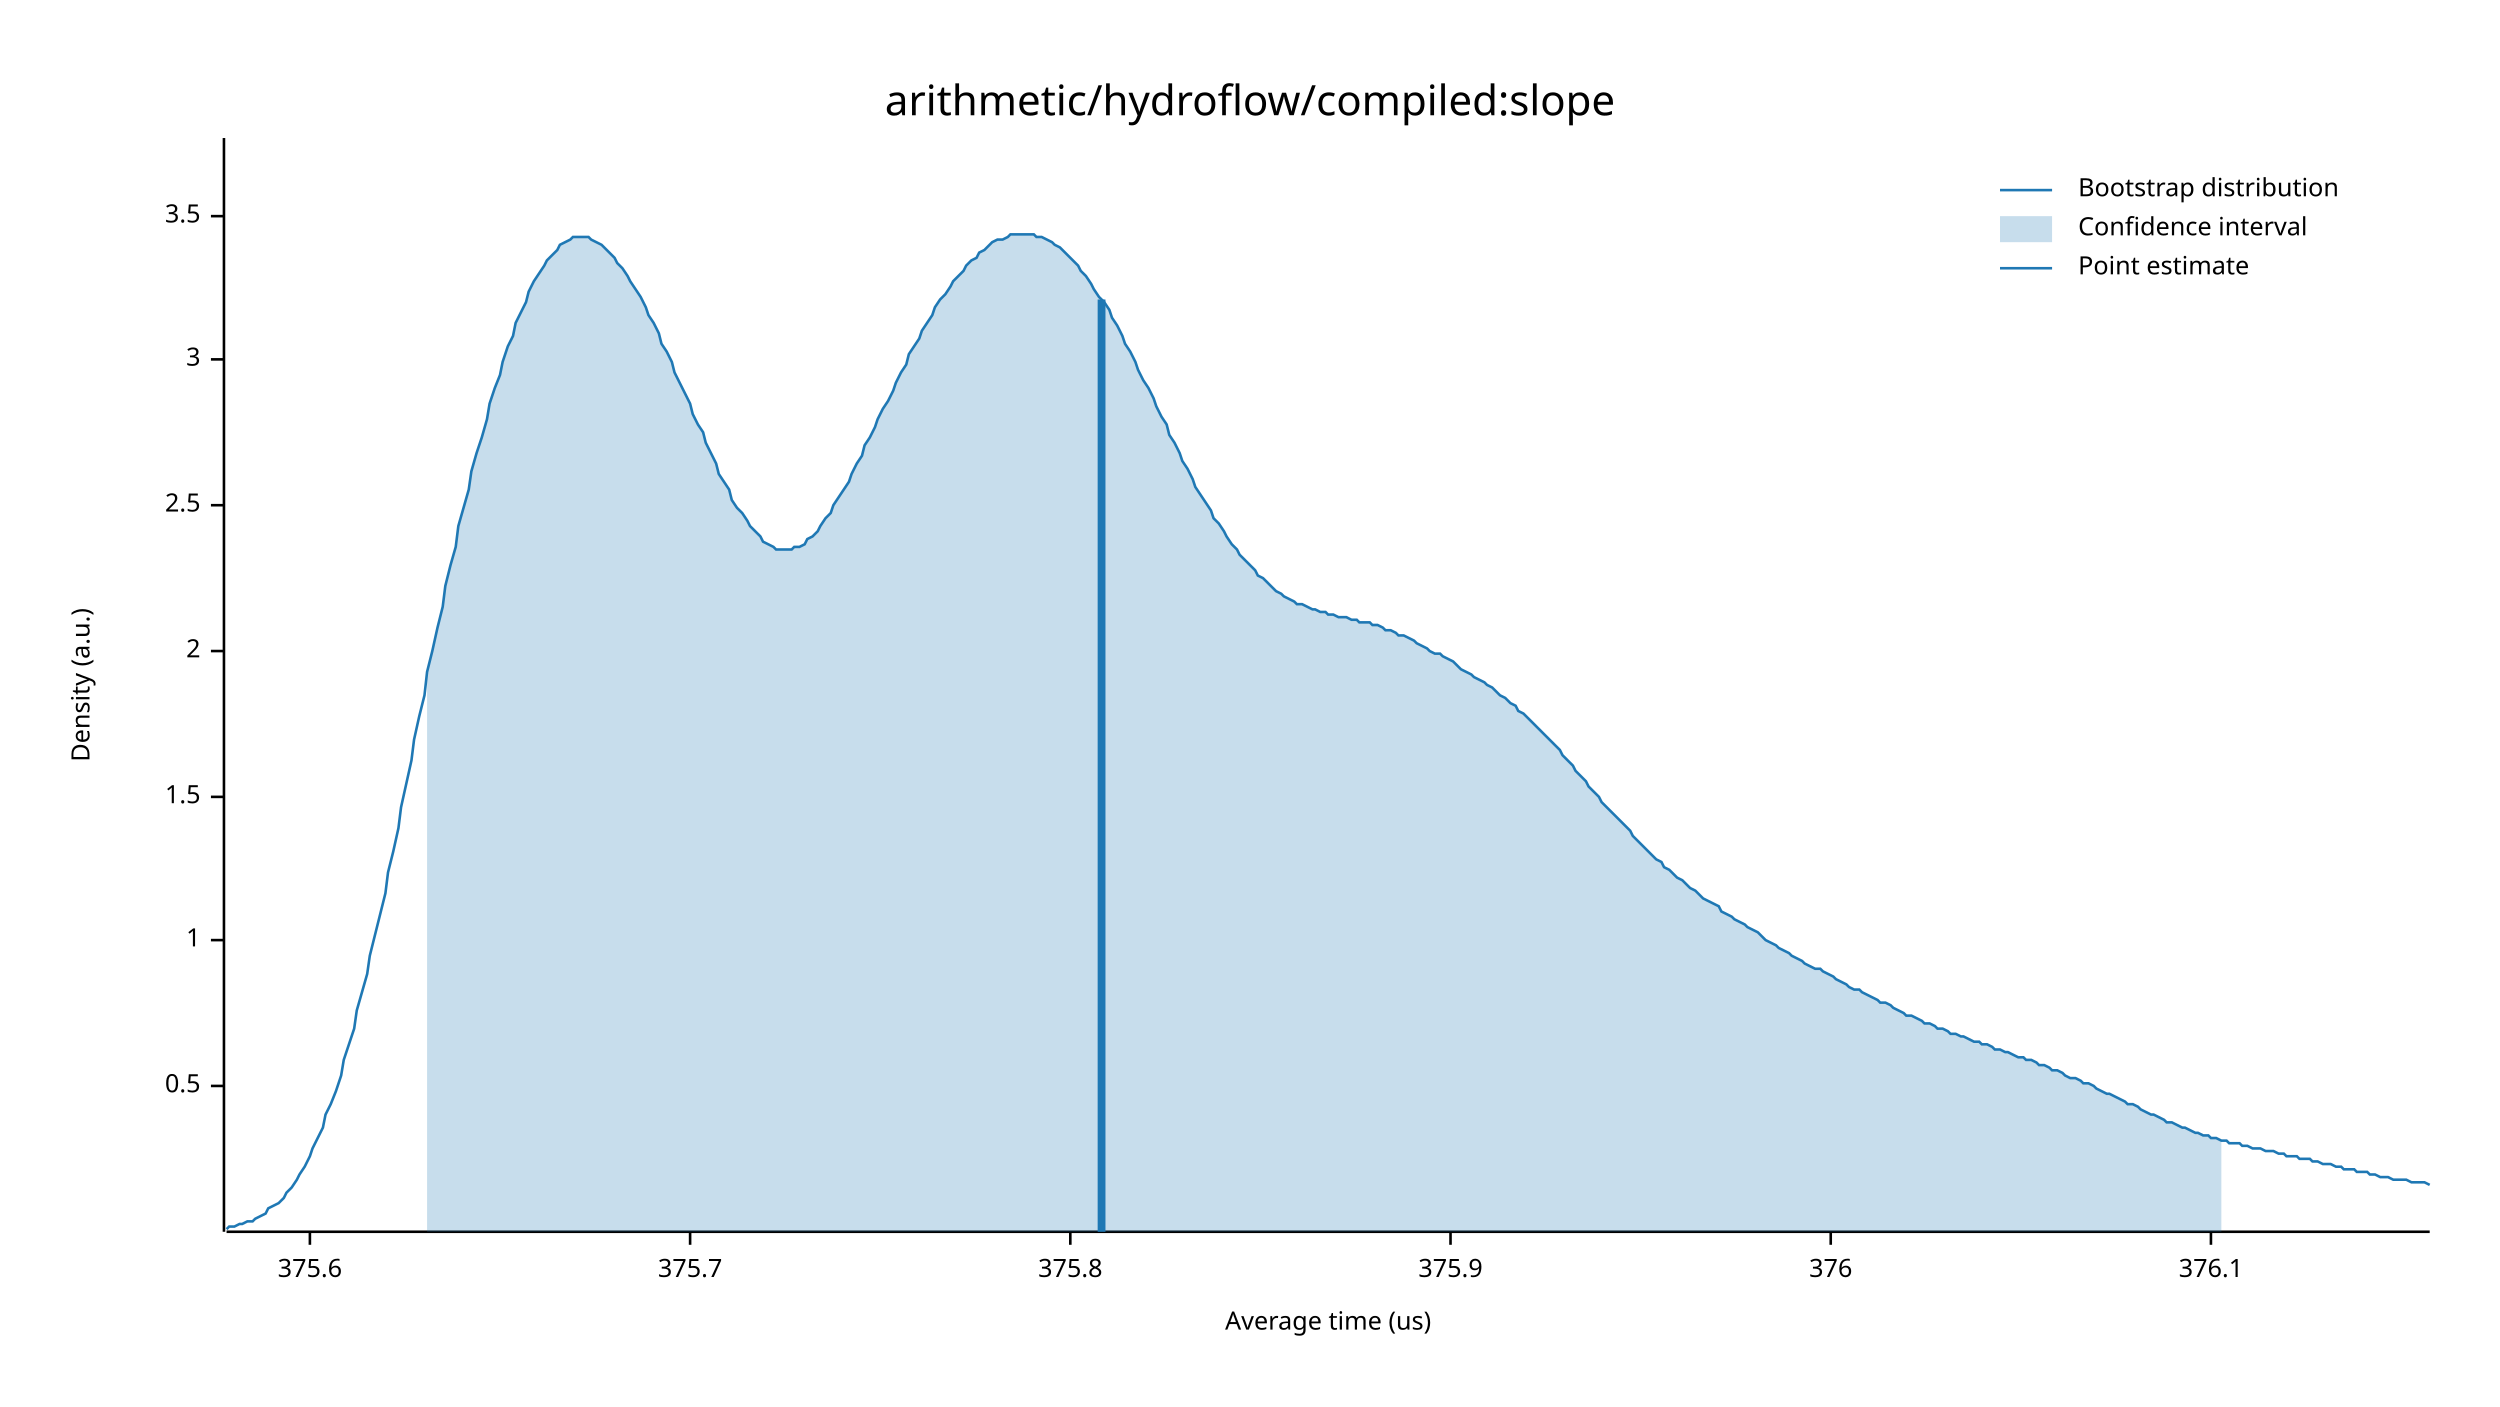
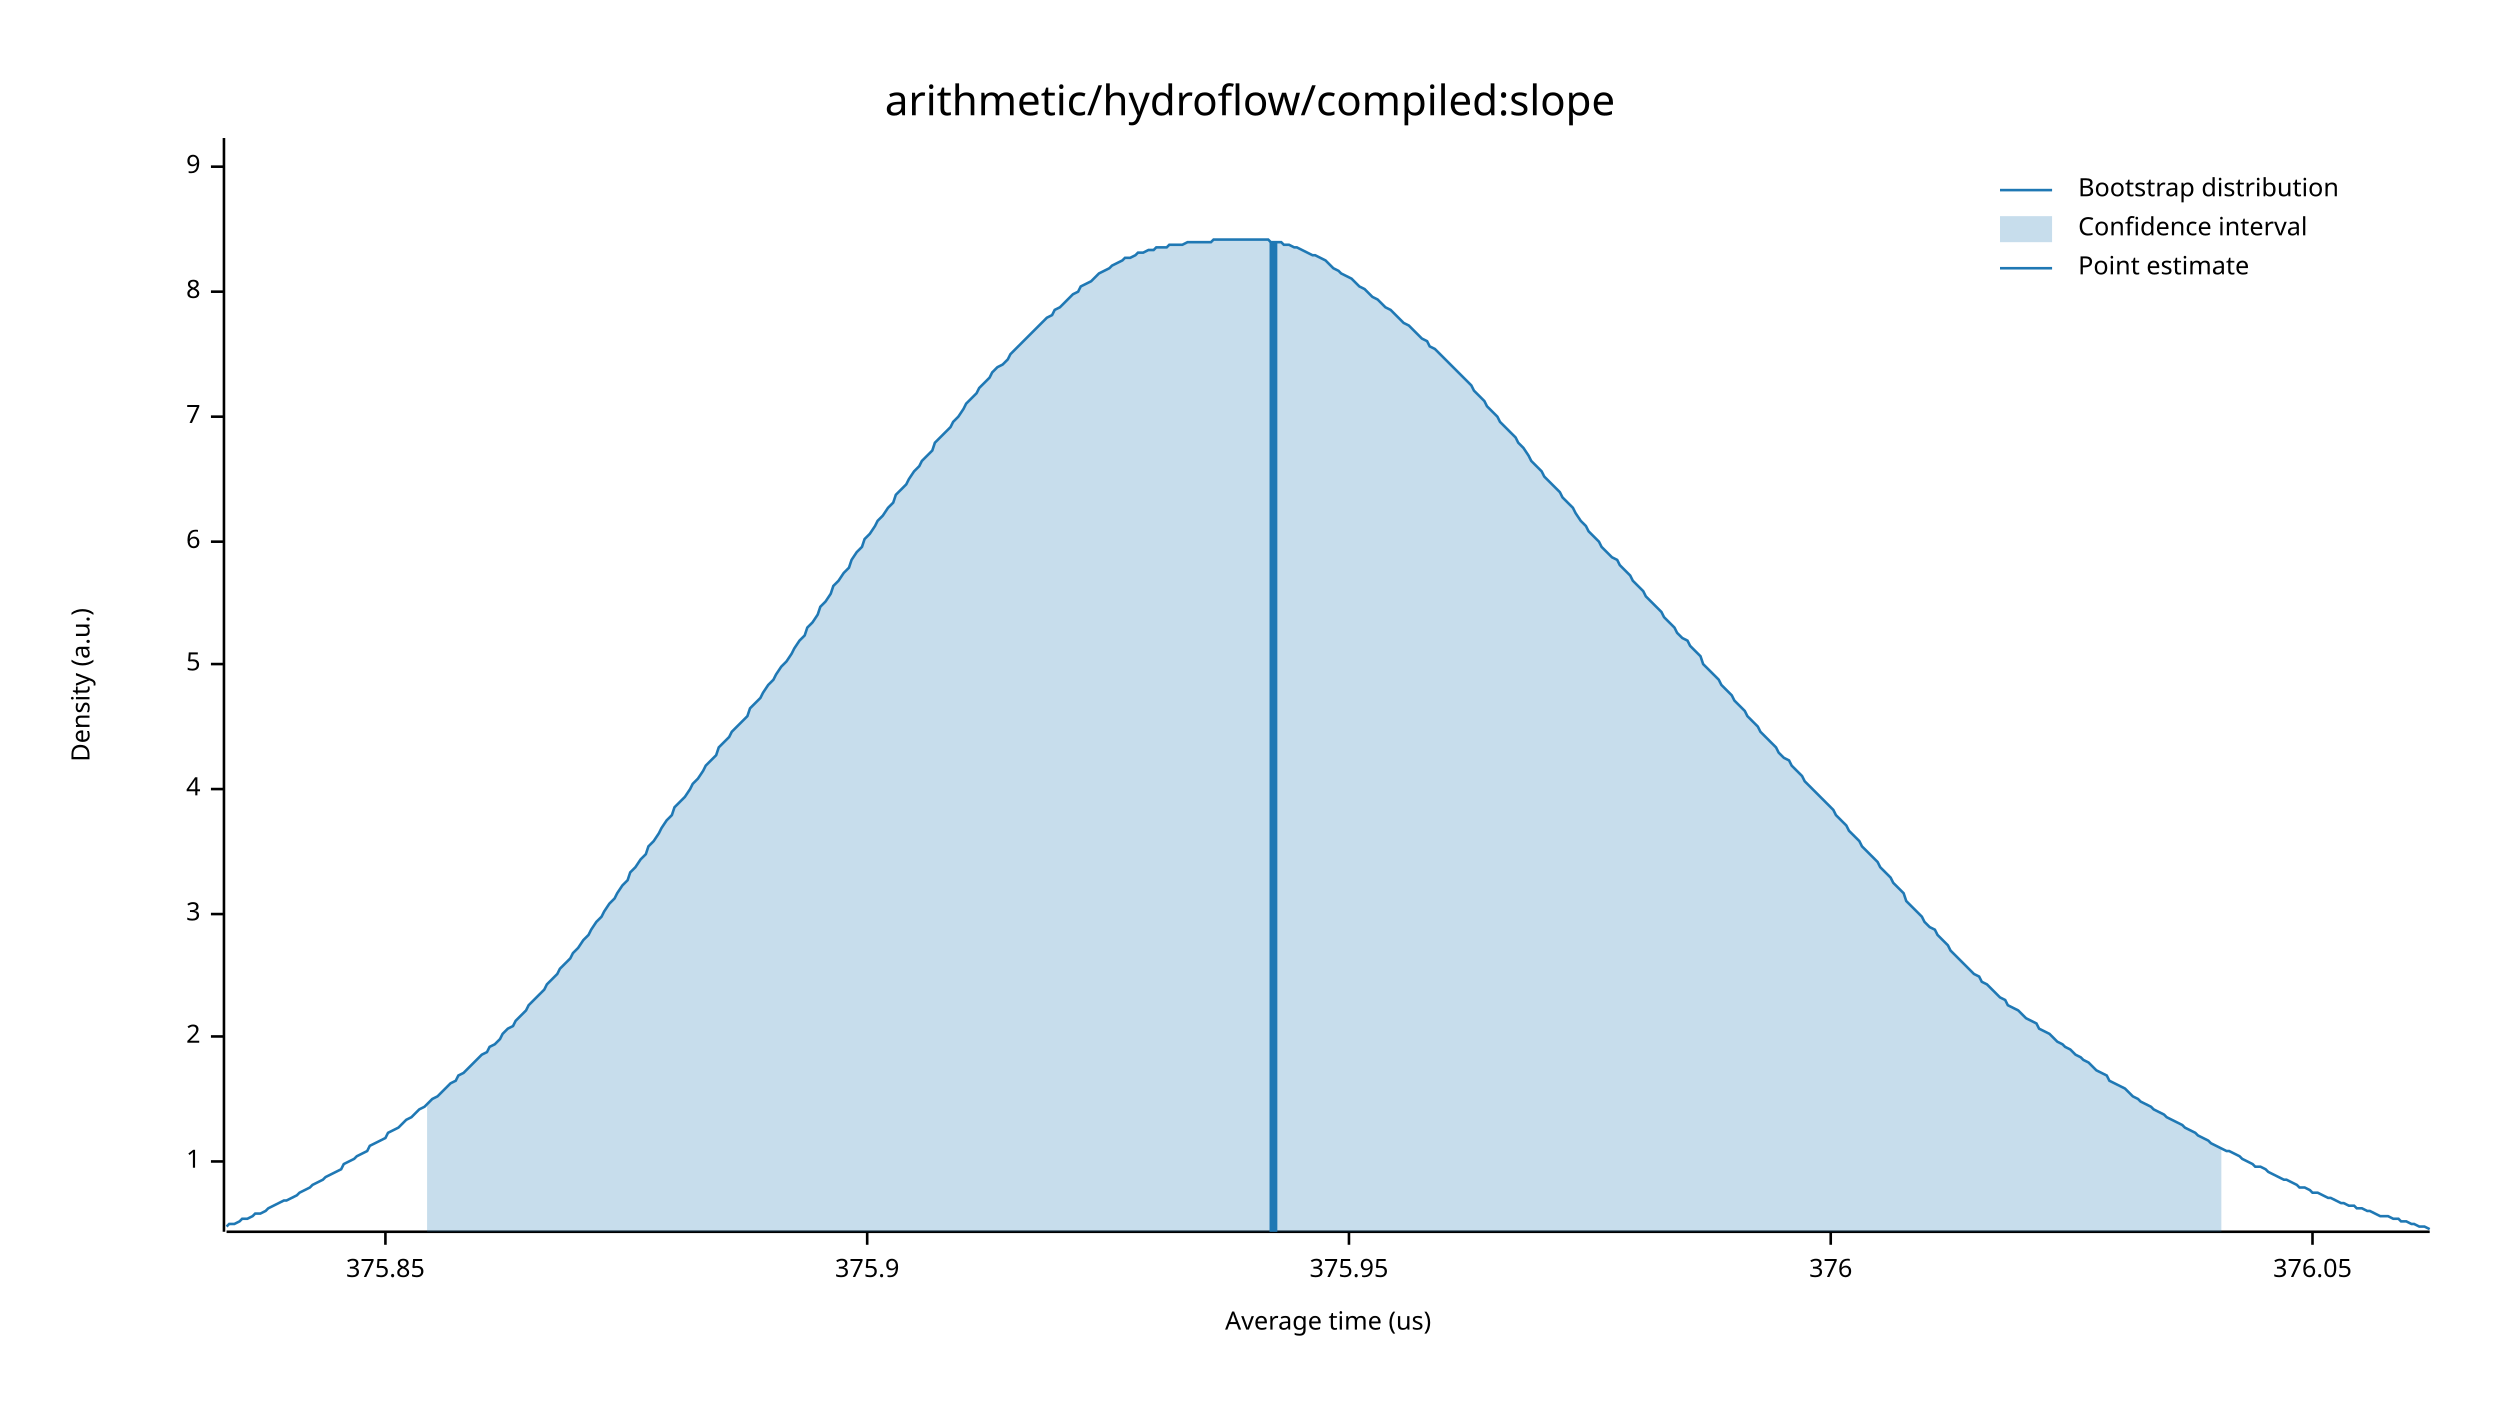
<svg xmlns="http://www.w3.org/2000/svg" width="960" height="540" viewBox="0 0 960 540">
  <text x="480" y="32" dy="0.76em" text-anchor="middle" font-family="sans-serif" font-size="16.129" opacity="1" fill="#000000">
arithmetic/hydroflow/compiled:slope
</text>
  <text x="27" y="263" dy="0.76em" text-anchor="middle" font-family="sans-serif" font-size="9.677" opacity="1" fill="#000000" transform="rotate(270, 27, 263)">
Density (a.u.)
</text>
  <text x="510" y="513" dy="-0.5ex" text-anchor="middle" font-family="sans-serif" font-size="9.677" opacity="1" fill="#000000">
Average time (us)
</text>
  <polyline fill="none" opacity="1" stroke="#000000" stroke-width="1" points="86,53 86,473 " />
-   <text x="77" y="417" dy="0.5ex" text-anchor="end" font-family="sans-serif" font-size="9.677" opacity="1" fill="#000000">
- 0.5
- </text>
-   <polyline fill="none" opacity="1" stroke="#000000" stroke-width="1" points="81,417 86,417 " />
-   <text x="77" y="361" dy="0.5ex" text-anchor="end" font-family="sans-serif" font-size="9.677" opacity="1" fill="#000000">
+   <text x="77" y="446" dy="0.5ex" text-anchor="end" font-family="sans-serif" font-size="9.677" opacity="1" fill="#000000">
1
</text>
-   <polyline fill="none" opacity="1" stroke="#000000" stroke-width="1" points="81,361 86,361 " />
-   <text x="77" y="306" dy="0.5ex" text-anchor="end" font-family="sans-serif" font-size="9.677" opacity="1" fill="#000000">
- 1.5
- </text>
-   <polyline fill="none" opacity="1" stroke="#000000" stroke-width="1" points="81,306 86,306 " />
-   <text x="77" y="250" dy="0.5ex" text-anchor="end" font-family="sans-serif" font-size="9.677" opacity="1" fill="#000000">
+   <polyline fill="none" opacity="1" stroke="#000000" stroke-width="1" points="81,446 86,446 " />
+   <text x="77" y="398" dy="0.5ex" text-anchor="end" font-family="sans-serif" font-size="9.677" opacity="1" fill="#000000">
2
</text>
-   <polyline fill="none" opacity="1" stroke="#000000" stroke-width="1" points="81,250 86,250 " />
-   <text x="77" y="194" dy="0.5ex" text-anchor="end" font-family="sans-serif" font-size="9.677" opacity="1" fill="#000000">
- 2.5
- </text>
-   <polyline fill="none" opacity="1" stroke="#000000" stroke-width="1" points="81,194 86,194 " />
-   <text x="77" y="138" dy="0.5ex" text-anchor="end" font-family="sans-serif" font-size="9.677" opacity="1" fill="#000000">
+   <polyline fill="none" opacity="1" stroke="#000000" stroke-width="1" points="81,398 86,398 " />
+   <text x="77" y="351" dy="0.5ex" text-anchor="end" font-family="sans-serif" font-size="9.677" opacity="1" fill="#000000">
3
</text>
-   <polyline fill="none" opacity="1" stroke="#000000" stroke-width="1" points="81,138 86,138 " />
-   <text x="77" y="83" dy="0.5ex" text-anchor="end" font-family="sans-serif" font-size="9.677" opacity="1" fill="#000000">
- 3.5
+   <polyline fill="none" opacity="1" stroke="#000000" stroke-width="1" points="81,351 86,351 " />
+   <text x="77" y="303" dy="0.5ex" text-anchor="end" font-family="sans-serif" font-size="9.677" opacity="1" fill="#000000">
+ 4
</text>
-   <polyline fill="none" opacity="1" stroke="#000000" stroke-width="1" points="81,83 86,83 " />
+   <polyline fill="none" opacity="1" stroke="#000000" stroke-width="1" points="81,303 86,303 " />
+   <text x="77" y="255" dy="0.5ex" text-anchor="end" font-family="sans-serif" font-size="9.677" opacity="1" fill="#000000">
+ 5
+ </text>
+   <polyline fill="none" opacity="1" stroke="#000000" stroke-width="1" points="81,255 86,255 " />
+   <text x="77" y="208" dy="0.5ex" text-anchor="end" font-family="sans-serif" font-size="9.677" opacity="1" fill="#000000">
+ 6
+ </text>
+   <polyline fill="none" opacity="1" stroke="#000000" stroke-width="1" points="81,208 86,208 " />
+   <text x="77" y="160" dy="0.5ex" text-anchor="end" font-family="sans-serif" font-size="9.677" opacity="1" fill="#000000">
+ 7
+ </text>
+   <polyline fill="none" opacity="1" stroke="#000000" stroke-width="1" points="81,160 86,160 " />
+   <text x="77" y="112" dy="0.5ex" text-anchor="end" font-family="sans-serif" font-size="9.677" opacity="1" fill="#000000">
+ 8
+ </text>
+   <polyline fill="none" opacity="1" stroke="#000000" stroke-width="1" points="81,112 86,112 " />
+   <text x="77" y="64" dy="0.5ex" text-anchor="end" font-family="sans-serif" font-size="9.677" opacity="1" fill="#000000">
+ 9
+ </text>
+   <polyline fill="none" opacity="1" stroke="#000000" stroke-width="1" points="81,64 86,64 " />
  <polyline fill="none" opacity="1" stroke="#000000" stroke-width="1" points="87,473 933,473 " />
-   <text x="119" y="483" dy="0.76em" text-anchor="middle" font-family="sans-serif" font-size="9.677" opacity="1" fill="#000000">
- 375.6
+   <text x="148" y="483" dy="0.76em" text-anchor="middle" font-family="sans-serif" font-size="9.677" opacity="1" fill="#000000">
+ 375.85
</text>
-   <polyline fill="none" opacity="1" stroke="#000000" stroke-width="1" points="119,473 119,478 " />
-   <text x="265" y="483" dy="0.76em" text-anchor="middle" font-family="sans-serif" font-size="9.677" opacity="1" fill="#000000">
- 375.7
- </text>
-   <polyline fill="none" opacity="1" stroke="#000000" stroke-width="1" points="265,473 265,478 " />
-   <text x="411" y="483" dy="0.76em" text-anchor="middle" font-family="sans-serif" font-size="9.677" opacity="1" fill="#000000">
- 375.8
- </text>
-   <polyline fill="none" opacity="1" stroke="#000000" stroke-width="1" points="411,473 411,478 " />
-   <text x="557" y="483" dy="0.76em" text-anchor="middle" font-family="sans-serif" font-size="9.677" opacity="1" fill="#000000">
+   <polyline fill="none" opacity="1" stroke="#000000" stroke-width="1" points="148,473 148,478 " />
+   <text x="333" y="483" dy="0.76em" text-anchor="middle" font-family="sans-serif" font-size="9.677" opacity="1" fill="#000000">
375.9
</text>
-   <polyline fill="none" opacity="1" stroke="#000000" stroke-width="1" points="557,473 557,478 " />
+   <polyline fill="none" opacity="1" stroke="#000000" stroke-width="1" points="333,473 333,478 " />
+   <text x="518" y="483" dy="0.76em" text-anchor="middle" font-family="sans-serif" font-size="9.677" opacity="1" fill="#000000">
+ 375.95
+ </text>
+   <polyline fill="none" opacity="1" stroke="#000000" stroke-width="1" points="518,473 518,478 " />
  <text x="703" y="483" dy="0.76em" text-anchor="middle" font-family="sans-serif" font-size="9.677" opacity="1" fill="#000000">
376
</text>
  <polyline fill="none" opacity="1" stroke="#000000" stroke-width="1" points="703,473 703,478 " />
-   <text x="849" y="483" dy="0.76em" text-anchor="middle" font-family="sans-serif" font-size="9.677" opacity="1" fill="#000000">
- 376.1
+   <text x="888" y="483" dy="0.76em" text-anchor="middle" font-family="sans-serif" font-size="9.677" opacity="1" fill="#000000">
+ 376.05
</text>
-   <polyline fill="none" opacity="1" stroke="#000000" stroke-width="1" points="849,473 849,478 " />
-   <polyline fill="none" opacity="1" stroke="#1F78B4" stroke-width="1" points="87,472 88,471 90,471 92,470 93,470 95,469 97,469 98,468 100,467 102,466 103,464 105,463 107,462 109,460 110,458 112,456 114,453 115,451 117,448 119,444 120,441 122,437 124,433 125,428 127,424 129,419 131,413 132,407 134,401 136,395 137,388 139,381 141,374 142,367 144,359 146,351 148,343 149,335 151,327 153,318 154,310 156,301 158,292 159,284 161,275 163,267 164,258 166,250 168,241 170,233 171,225 173,217 175,210 176,202 178,195 180,188 181,181 183,174 185,168 187,161 188,155 190,149 192,144 193,139 195,133 197,129 198,124 200,120 202,116 203,112 205,108 207,105 209,102 210,100 212,98 214,96 215,94 217,93 219,92 220,91 222,91 224,91 226,91 227,92 229,93 231,94 232,95 234,97 236,99 237,101 239,103 241,106 242,108 244,111 246,114 248,118 249,121 251,124 253,128 254,132 256,135 258,139 259,143 261,147 263,151 265,155 266,159 268,163 270,166 271,170 273,174 275,178 276,182 278,185 280,188 281,192 283,195 285,197 287,200 288,202 290,204 292,206 293,208 295,209 297,210 298,211 300,211 302,211 304,211 305,210 307,210 309,209 310,207 312,206 314,204 315,202 317,199 319,197 320,194 322,191 324,188 326,185 327,182 329,178 331,175 332,171 334,168 336,164 337,161 339,157 341,154 343,150 344,147 346,143 348,140 349,136 351,133 353,130 354,127 356,124 358,121 359,118 361,115 363,113 365,110 366,108 368,106 370,104 371,102 373,100 375,99 376,97 378,96 380,94 381,93 383,92 385,92 387,91 388,90 390,90 392,90 393,90 395,90 397,90 398,91 400,91 402,92 404,93 405,94 407,95 409,97 410,98 412,100 414,102 415,104 417,106 419,109 420,111 422,114 424,116 426,119 427,122 429,125 431,129 432,132 434,135 436,139 437,142 439,146 441,149 443,153 444,156 446,160 448,163 449,167 451,170 453,174 454,177 456,180 458,184 459,187 461,190 463,193 465,196 466,199 468,201 470,204 471,206 473,209 475,211 476,213 478,215 480,217 482,219 483,221 485,222 487,224 488,225 490,227 492,228 493,229 495,230 497,231 498,232 500,232 502,233 504,234 505,234 507,235 509,235 510,236 512,236 514,237 515,237 517,237 519,238 521,238 522,239 524,239 526,239 527,240 529,240 531,241 532,242 534,242 536,243 537,244 539,244 541,245 543,246 544,247 546,248 548,249 549,250 551,251 553,251 554,252 556,253 558,254 560,256 561,257 563,258 565,259 566,260 568,261 570,262 571,263 573,264 575,266 576,267 578,268 580,270 582,271 583,273 585,274 587,276 588,277 590,279 592,281 593,282 595,284 597,286 599,288 600,290 602,292 604,294 605,296 607,298 609,300 610,302 612,304 614,306 615,308 617,310 619,312 621,314 622,315 624,317 626,319 627,321 629,323 631,325 632,326 634,328 636,330 638,331 639,333 641,334 643,336 644,337 646,338 648,340 649,341 651,342 653,344 654,345 656,346 658,347 660,348 661,350 663,351 665,352 666,353 668,354 670,355 671,356 673,357 675,358 676,359 678,361 680,362 682,363 683,364 685,365 687,366 688,367 690,368 692,369 693,370 695,371 697,372 699,372 700,373 702,374 704,375 705,376 707,377 709,378 710,379 712,380 714,380 715,381 717,382 719,383 721,384 722,385 724,385 726,386 727,387 729,388 731,389 732,390 734,390 736,391 738,392 739,393 741,393 743,394 744,395 746,395 748,396 749,397 751,397 753,398 754,398 756,399 758,400 760,400 761,401 763,401 765,402 766,403 768,403 770,404 771,404 773,405 775,406 777,406 778,407 780,407 782,408 783,409 785,409 787,410 788,411 790,411 792,412 793,413 795,414 797,414 799,415 800,416 802,416 804,417 805,418 807,419 809,420 810,420 812,421 814,422 816,423 817,424 819,424 821,425 822,426 824,427 826,428 827,428 829,429 831,430 832,431 834,431 836,432 838,433 839,433 841,434 843,435 844,435 846,436 848,436 849,437 851,437 853,438 855,438 856,439 858,439 860,439 861,440 863,440 865,441 866,441 868,441 870,442 871,442 873,442 875,443 877,443 878,444 880,444 882,444 883,445 885,445 887,445 888,446 890,446 892,447 894,447 895,447 897,448 899,448 900,449 902,449 904,449 905,450 907,450 909,450 910,451 912,451 914,452 916,452 917,452 919,453 921,453 922,453 924,453 926,454 927,454 929,454 931,454 933,455 " />
-   <polygon opacity="0.25" fill="#1F78B4" points="164,258 166,250 168,241 170,233 171,225 173,217 175,210 176,202 178,195 180,188 181,181 183,174 185,168 187,161 188,155 190,149 192,144 193,139 195,133 197,129 198,124 200,120 202,116 203,112 205,108 207,105 209,102 210,100 212,98 214,96 215,94 217,93 219,92 220,91 222,91 224,91 226,91 227,92 229,93 231,94 232,95 234,97 236,99 237,101 239,103 241,106 242,108 244,111 246,114 248,118 249,121 251,124 253,128 254,132 256,135 258,139 259,143 261,147 263,151 265,155 266,159 268,163 270,166 271,170 273,174 275,178 276,182 278,185 280,188 281,192 283,195 285,197 287,200 288,202 290,204 292,206 293,208 295,209 297,210 298,211 300,211 302,211 304,211 305,210 307,210 309,209 310,207 312,206 314,204 315,202 317,199 319,197 320,194 322,191 324,188 326,185 327,182 329,178 331,175 332,171 334,168 336,164 337,161 339,157 341,154 343,150 344,147 346,143 348,140 349,136 351,133 353,130 354,127 356,124 358,121 359,118 361,115 363,113 365,110 366,108 368,106 370,104 371,102 373,100 375,99 376,97 378,96 380,94 381,93 383,92 385,92 387,91 388,90 390,90 392,90 393,90 395,90 397,90 398,91 400,91 402,92 404,93 405,94 407,95 409,97 410,98 412,100 414,102 415,104 417,106 419,109 420,111 422,114 424,116 426,119 427,122 429,125 431,129 432,132 434,135 436,139 437,142 439,146 441,149 443,153 444,156 446,160 448,163 449,167 451,170 453,174 454,177 456,180 458,184 459,187 461,190 463,193 465,196 466,199 468,201 470,204 471,206 473,209 475,211 476,213 478,215 480,217 482,219 483,221 485,222 487,224 488,225 490,227 492,228 493,229 495,230 497,231 498,232 500,232 502,233 504,234 505,234 507,235 509,235 510,236 512,236 514,237 515,237 517,237 519,238 521,238 522,239 524,239 526,239 527,240 529,240 531,241 532,242 534,242 536,243 537,244 539,244 541,245 543,246 544,247 546,248 548,249 549,250 551,251 553,251 554,252 556,253 558,254 560,256 561,257 563,258 565,259 566,260 568,261 570,262 571,263 573,264 575,266 576,267 578,268 580,270 582,271 583,273 585,274 587,276 588,277 590,279 592,281 593,282 595,284 597,286 599,288 600,290 602,292 604,294 605,296 607,298 609,300 610,302 612,304 614,306 615,308 617,310 619,312 621,314 622,315 624,317 626,319 627,321 629,323 631,325 632,326 634,328 636,330 638,331 639,333 641,334 643,336 644,337 646,338 648,340 649,341 651,342 653,344 654,345 656,346 658,347 660,348 661,350 663,351 665,352 666,353 668,354 670,355 671,356 673,357 675,358 676,359 678,361 680,362 682,363 683,364 685,365 687,366 688,367 690,368 692,369 693,370 695,371 697,372 699,372 700,373 702,374 704,375 705,376 707,377 709,378 710,379 712,380 714,380 715,381 717,382 719,383 721,384 722,385 724,385 726,386 727,387 729,388 731,389 732,390 734,390 736,391 738,392 739,393 741,393 743,394 744,395 746,395 748,396 749,397 751,397 753,398 754,398 756,399 758,400 760,400 761,401 763,401 765,402 766,403 768,403 770,404 771,404 773,405 775,406 777,406 778,407 780,407 782,408 783,409 785,409 787,410 788,411 790,411 792,412 793,413 795,414 797,414 799,415 800,416 802,416 804,417 805,418 807,419 809,420 810,420 812,421 814,422 816,423 817,424 819,424 821,425 822,426 824,427 826,428 827,428 829,429 831,430 832,431 834,431 836,432 838,433 839,433 841,434 843,435 844,435 846,436 848,436 849,437 851,437 853,438 853,473 164,473 " />
-   <polyline fill="none" opacity="1" stroke="#1F78B4" stroke-width="3" points="423,473 423,115 " />
+   <polyline fill="none" opacity="1" stroke="#000000" stroke-width="1" points="888,473 888,478 " />
+   <polyline fill="none" opacity="1" stroke="#1F78B4" stroke-width="1" points="87,471 88,470 90,470 92,469 93,468 95,468 97,467 98,466 100,466 102,465 103,464 105,463 107,462 109,461 110,461 112,460 114,459 115,458 117,457 119,456 120,455 122,454 124,453 125,452 127,451 129,450 131,449 132,447 134,446 136,445 137,444 139,443 141,442 142,440 144,439 146,438 148,437 149,435 151,434 153,433 154,432 156,430 158,429 159,428 161,426 163,425 164,424 166,422 168,421 170,419 171,418 173,416 175,415 176,413 178,412 180,410 181,409 183,407 185,405 187,404 188,402 190,401 192,399 193,397 195,395 197,394 198,392 200,390 202,388 203,386 205,384 207,382 209,380 210,378 212,376 214,374 215,372 217,370 219,368 220,366 222,364 224,361 226,359 227,357 229,354 231,352 232,350 234,347 236,345 237,343 239,340 241,338 242,335 244,333 246,330 248,328 249,325 251,323 253,320 254,318 256,315 258,313 259,310 261,308 263,306 265,303 266,301 268,299 270,296 271,294 273,292 275,290 276,287 278,285 280,283 281,281 283,279 285,277 287,275 288,272 290,270 292,268 293,266 295,263 297,261 298,259 300,256 302,254 304,251 305,249 307,246 309,244 310,241 312,239 314,236 315,233 317,231 319,228 320,225 322,223 324,220 326,218 327,215 329,212 331,210 332,207 334,205 336,202 337,200 339,198 341,195 343,193 344,190 346,188 348,186 349,184 351,181 353,179 354,177 356,175 358,173 359,170 361,168 363,166 365,164 366,162 368,160 370,157 371,155 373,153 375,151 376,149 378,147 380,145 381,143 383,141 385,140 387,138 388,136 390,134 392,132 393,131 395,129 397,127 398,126 400,124 402,122 404,121 405,119 407,118 409,116 410,115 412,113 414,112 415,110 417,109 419,108 420,107 422,105 424,104 426,103 427,102 429,101 431,100 432,99 434,99 436,98 437,97 439,97 441,96 443,96 444,95 446,95 448,95 449,94 451,94 453,94 454,94 456,93 458,93 459,93 461,93 463,93 465,93 466,92 468,92 470,92 471,92 473,92 475,92 476,92 478,92 480,92 482,92 483,92 485,92 487,92 488,93 490,93 492,93 493,94 495,94 497,95 498,95 500,96 502,97 504,98 505,98 507,99 509,100 510,101 512,103 514,104 515,105 517,106 519,107 521,109 522,110 524,111 526,113 527,114 529,115 531,117 532,118 534,119 536,121 537,122 539,124 541,125 543,127 544,128 546,130 548,131 549,133 551,134 553,136 554,137 556,139 558,141 560,143 561,144 563,146 565,148 566,150 568,152 570,154 571,156 573,158 575,160 576,162 578,164 580,166 582,168 583,170 585,172 587,175 588,177 590,179 592,181 593,183 595,185 597,187 599,189 600,191 602,193 604,195 605,197 607,200 609,202 610,204 612,206 614,208 615,210 617,212 619,214 621,215 622,217 624,219 626,221 627,223 629,225 631,227 632,229 634,231 636,233 638,235 639,237 641,239 643,241 644,243 646,245 648,246 649,248 651,250 653,252 654,255 656,257 658,259 660,261 661,263 663,265 665,267 666,269 668,271 670,273 671,275 673,277 675,279 676,281 678,283 680,285 682,287 683,289 685,291 687,292 688,294 690,296 692,298 693,300 695,302 697,304 699,306 700,307 702,309 704,311 705,313 707,315 709,317 710,319 712,321 714,323 715,325 717,327 719,329 721,331 722,333 724,335 726,337 727,339 729,341 731,343 732,346 734,348 736,350 738,352 739,354 741,356 743,357 744,359 746,361 748,363 749,365 751,367 753,369 754,370 756,372 758,374 760,375 761,377 763,378 765,380 766,381 768,383 770,384 771,386 773,387 775,388 777,390 778,391 780,392 782,393 783,395 785,396 787,397 788,398 790,400 792,401 793,402 795,403 797,405 799,406 800,407 802,408 804,410 805,411 807,412 809,413 810,415 812,416 814,417 816,418 817,419 819,421 821,422 822,423 824,424 826,425 827,426 829,427 831,428 832,429 834,430 836,431 838,432 839,433 841,434 843,435 844,436 846,437 848,438 849,439 851,440 853,441 855,442 856,442 858,443 860,444 861,445 863,446 865,447 866,448 868,448 870,449 871,450 873,451 875,452 877,453 878,453 880,454 882,455 883,456 885,456 887,457 888,458 890,458 892,459 894,460 895,460 897,461 899,462 900,462 902,463 904,463 905,464 907,464 909,465 910,465 912,466 914,467 916,467 917,467 919,468 921,468 922,469 924,469 926,470 927,470 929,471 931,471 933,472 " />
+   <polygon opacity="0.25" fill="#1F78B4" points="164,424 166,422 168,421 170,419 171,418 173,416 175,415 176,413 178,412 180,410 181,409 183,407 185,405 187,404 188,402 190,401 192,399 193,397 195,395 197,394 198,392 200,390 202,388 203,386 205,384 207,382 209,380 210,378 212,376 214,374 215,372 217,370 219,368 220,366 222,364 224,361 226,359 227,357 229,354 231,352 232,350 234,347 236,345 237,343 239,340 241,338 242,335 244,333 246,330 248,328 249,325 251,323 253,320 254,318 256,315 258,313 259,310 261,308 263,306 265,303 266,301 268,299 270,296 271,294 273,292 275,290 276,287 278,285 280,283 281,281 283,279 285,277 287,275 288,272 290,270 292,268 293,266 295,263 297,261 298,259 300,256 302,254 304,251 305,249 307,246 309,244 310,241 312,239 314,236 315,233 317,231 319,228 320,225 322,223 324,220 326,218 327,215 329,212 331,210 332,207 334,205 336,202 337,200 339,198 341,195 343,193 344,190 346,188 348,186 349,184 351,181 353,179 354,177 356,175 358,173 359,170 361,168 363,166 365,164 366,162 368,160 370,157 371,155 373,153 375,151 376,149 378,147 380,145 381,143 383,141 385,140 387,138 388,136 390,134 392,132 393,131 395,129 397,127 398,126 400,124 402,122 404,121 405,119 407,118 409,116 410,115 412,113 414,112 415,110 417,109 419,108 420,107 422,105 424,104 426,103 427,102 429,101 431,100 432,99 434,99 436,98 437,97 439,97 441,96 443,96 444,95 446,95 448,95 449,94 451,94 453,94 454,94 456,93 458,93 459,93 461,93 463,93 465,93 466,92 468,92 470,92 471,92 473,92 475,92 476,92 478,92 480,92 482,92 483,92 485,92 487,92 488,93 490,93 492,93 493,94 495,94 497,95 498,95 500,96 502,97 504,98 505,98 507,99 509,100 510,101 512,103 514,104 515,105 517,106 519,107 521,109 522,110 524,111 526,113 527,114 529,115 531,117 532,118 534,119 536,121 537,122 539,124 541,125 543,127 544,128 546,130 548,131 549,133 551,134 553,136 554,137 556,139 558,141 560,143 561,144 563,146 565,148 566,150 568,152 570,154 571,156 573,158 575,160 576,162 578,164 580,166 582,168 583,170 585,172 587,175 588,177 590,179 592,181 593,183 595,185 597,187 599,189 600,191 602,193 604,195 605,197 607,200 609,202 610,204 612,206 614,208 615,210 617,212 619,214 621,215 622,217 624,219 626,221 627,223 629,225 631,227 632,229 634,231 636,233 638,235 639,237 641,239 643,241 644,243 646,245 648,246 649,248 651,250 653,252 654,255 656,257 658,259 660,261 661,263 663,265 665,267 666,269 668,271 670,273 671,275 673,277 675,279 676,281 678,283 680,285 682,287 683,289 685,291 687,292 688,294 690,296 692,298 693,300 695,302 697,304 699,306 700,307 702,309 704,311 705,313 707,315 709,317 710,319 712,321 714,323 715,325 717,327 719,329 721,331 722,333 724,335 726,337 727,339 729,341 731,343 732,346 734,348 736,350 738,352 739,354 741,356 743,357 744,359 746,361 748,363 749,365 751,367 753,369 754,370 756,372 758,374 760,375 761,377 763,378 765,380 766,381 768,383 770,384 771,386 773,387 775,388 777,390 778,391 780,392 782,393 783,395 785,396 787,397 788,398 790,400 792,401 793,402 795,403 797,405 799,406 800,407 802,408 804,410 805,411 807,412 809,413 810,415 812,416 814,417 816,418 817,419 819,421 821,422 822,423 824,424 826,425 827,426 829,427 831,428 832,429 834,430 836,431 838,432 839,433 841,434 843,435 844,436 846,437 848,438 849,439 851,440 853,441 853,473 164,473 " />
+   <polyline fill="none" opacity="1" stroke="#1F78B4" stroke-width="3" points="489,473 489,93 " />
  <text x="798" y="68" dy="0.76em" text-anchor="start" font-family="sans-serif" font-size="9.677" opacity="1" fill="#000000">
Bootstrap distribution
</text>
  <text x="798" y="83" dy="0.76em" text-anchor="start" font-family="sans-serif" font-size="9.677" opacity="1" fill="#000000">
Confidence interval
</text>
  <text x="798" y="98" dy="0.76em" text-anchor="start" font-family="sans-serif" font-size="9.677" opacity="1" fill="#000000">
Point estimate
</text>
  <polyline fill="none" opacity="1" stroke="#1F78B4" stroke-width="1" points="768,73 788,73 " />
  <rect x="768" y="83" width="20" height="10" opacity="0.25" fill="#1F78B4" stroke="none" />
  <polyline fill="none" opacity="1" stroke="#1F78B4" stroke-width="1" points="768,103 788,103 " />
</svg>
